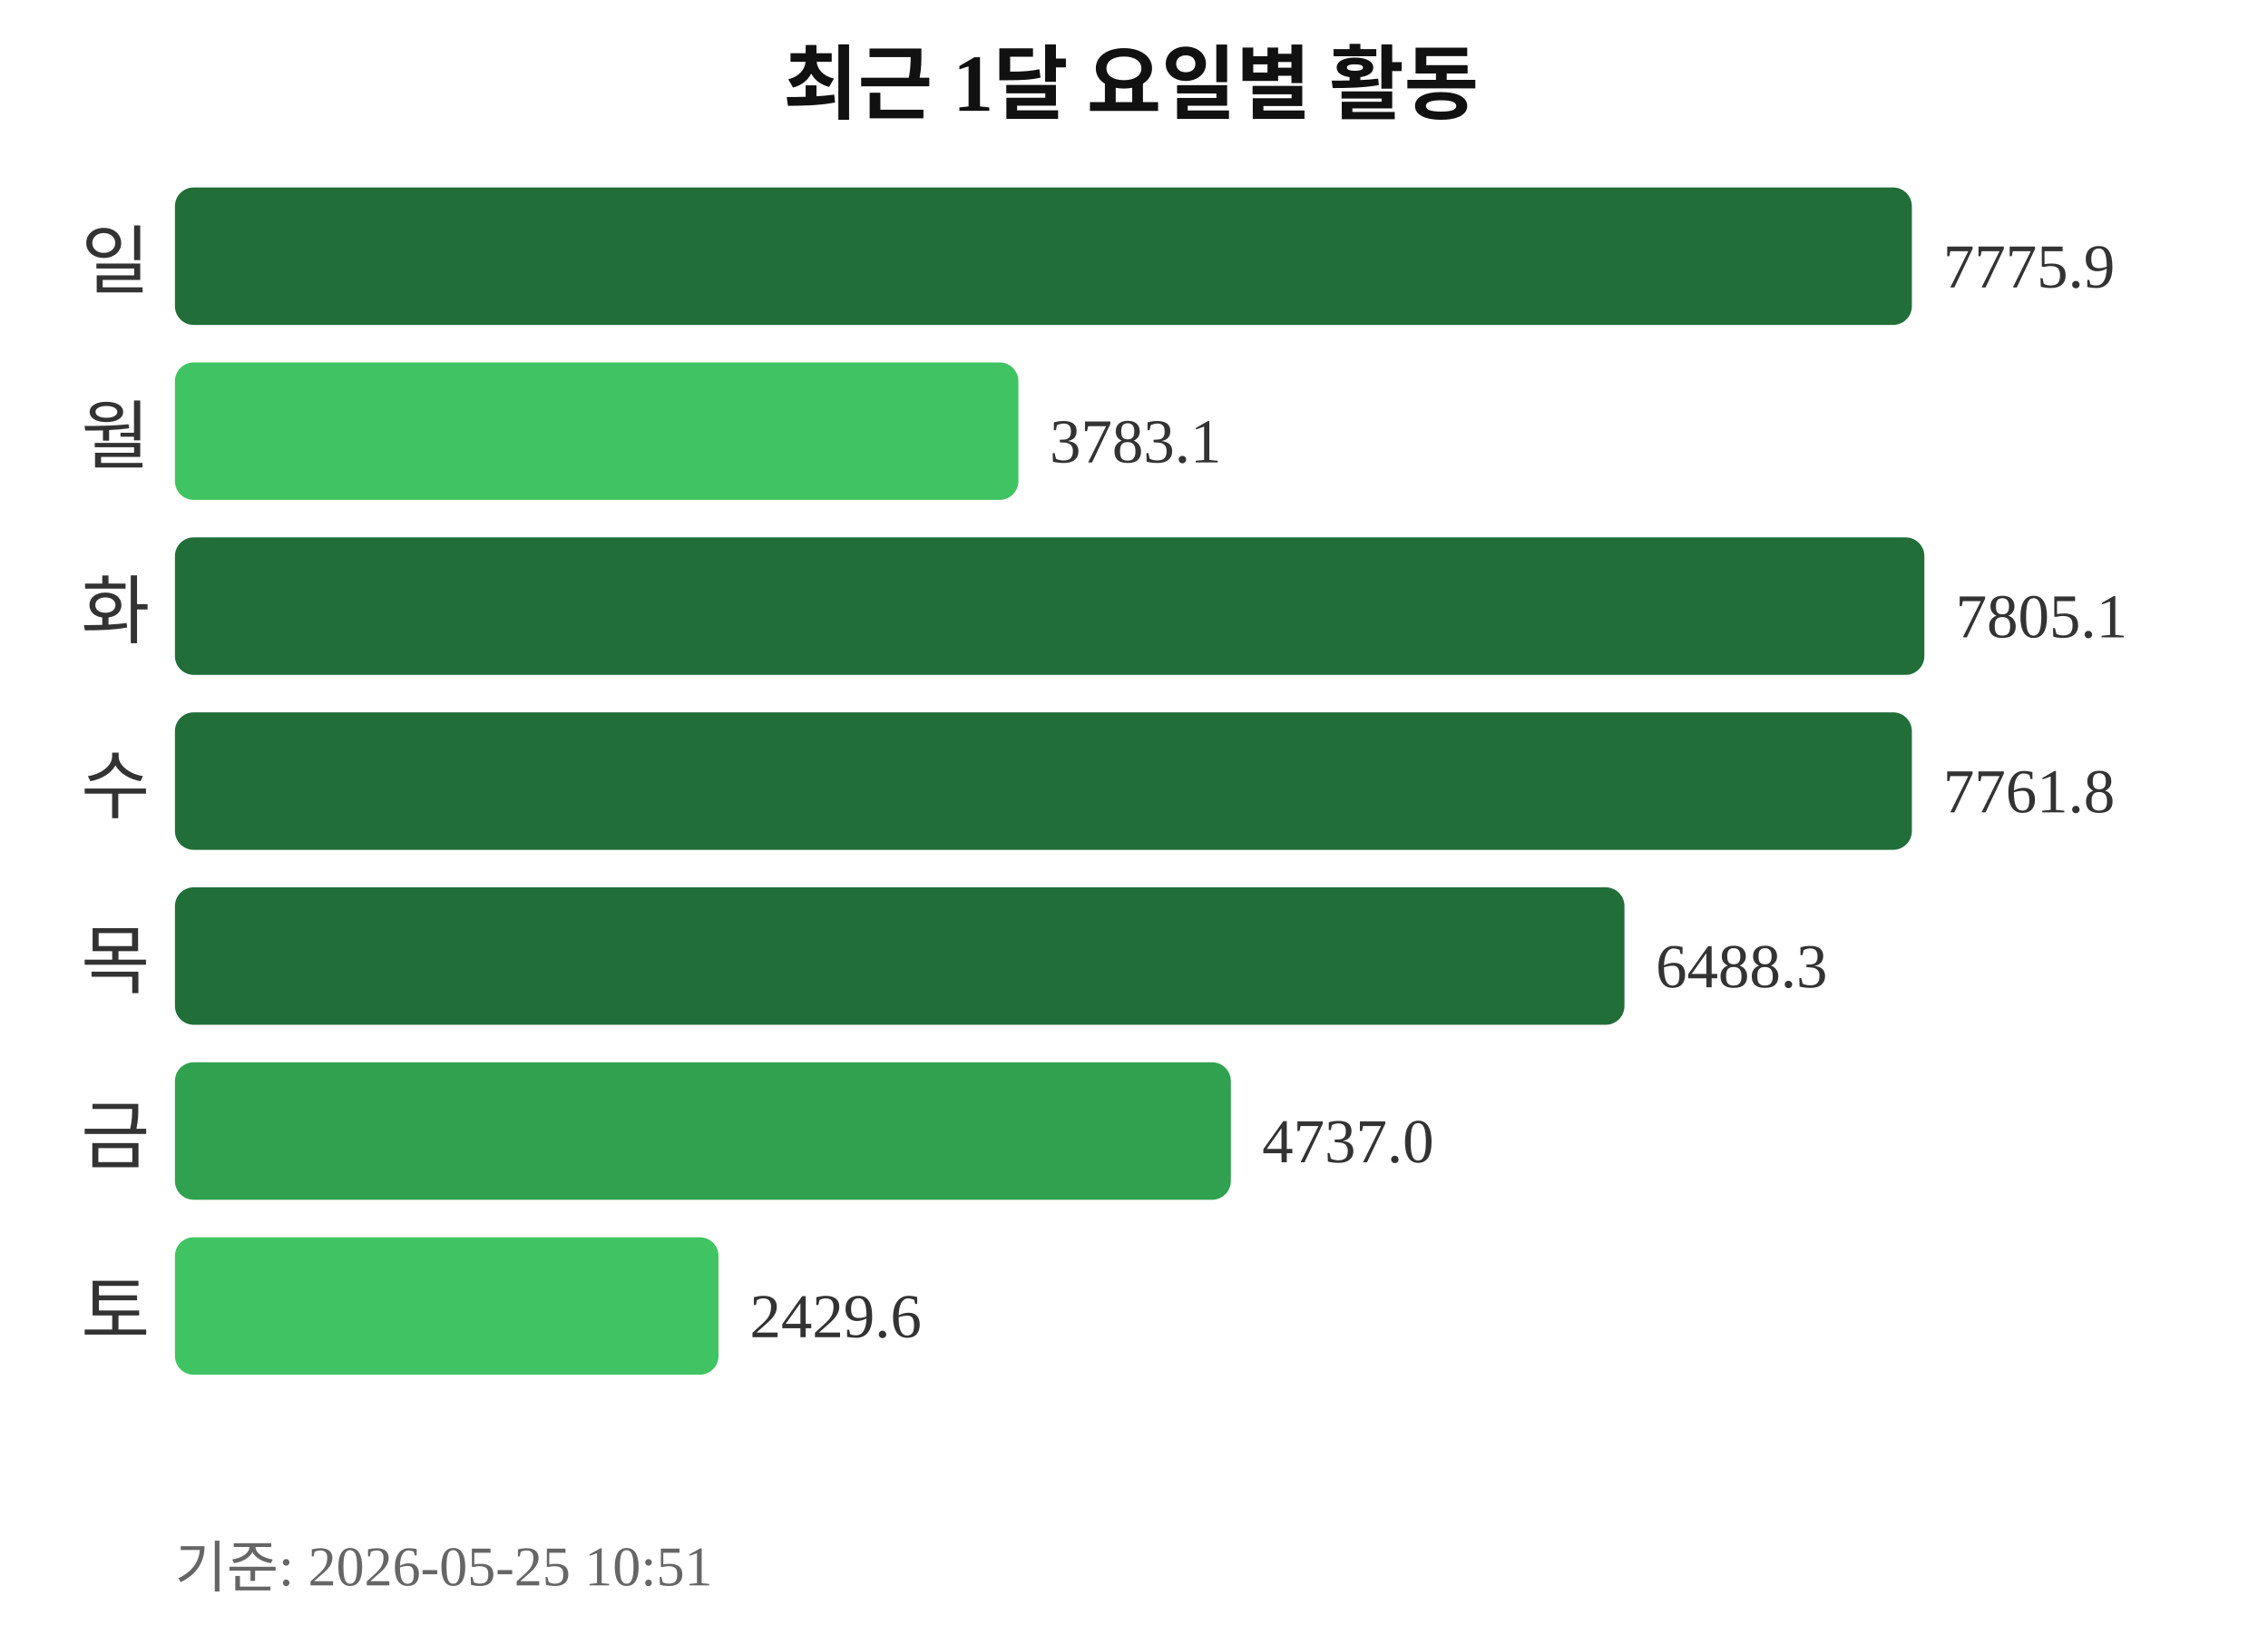
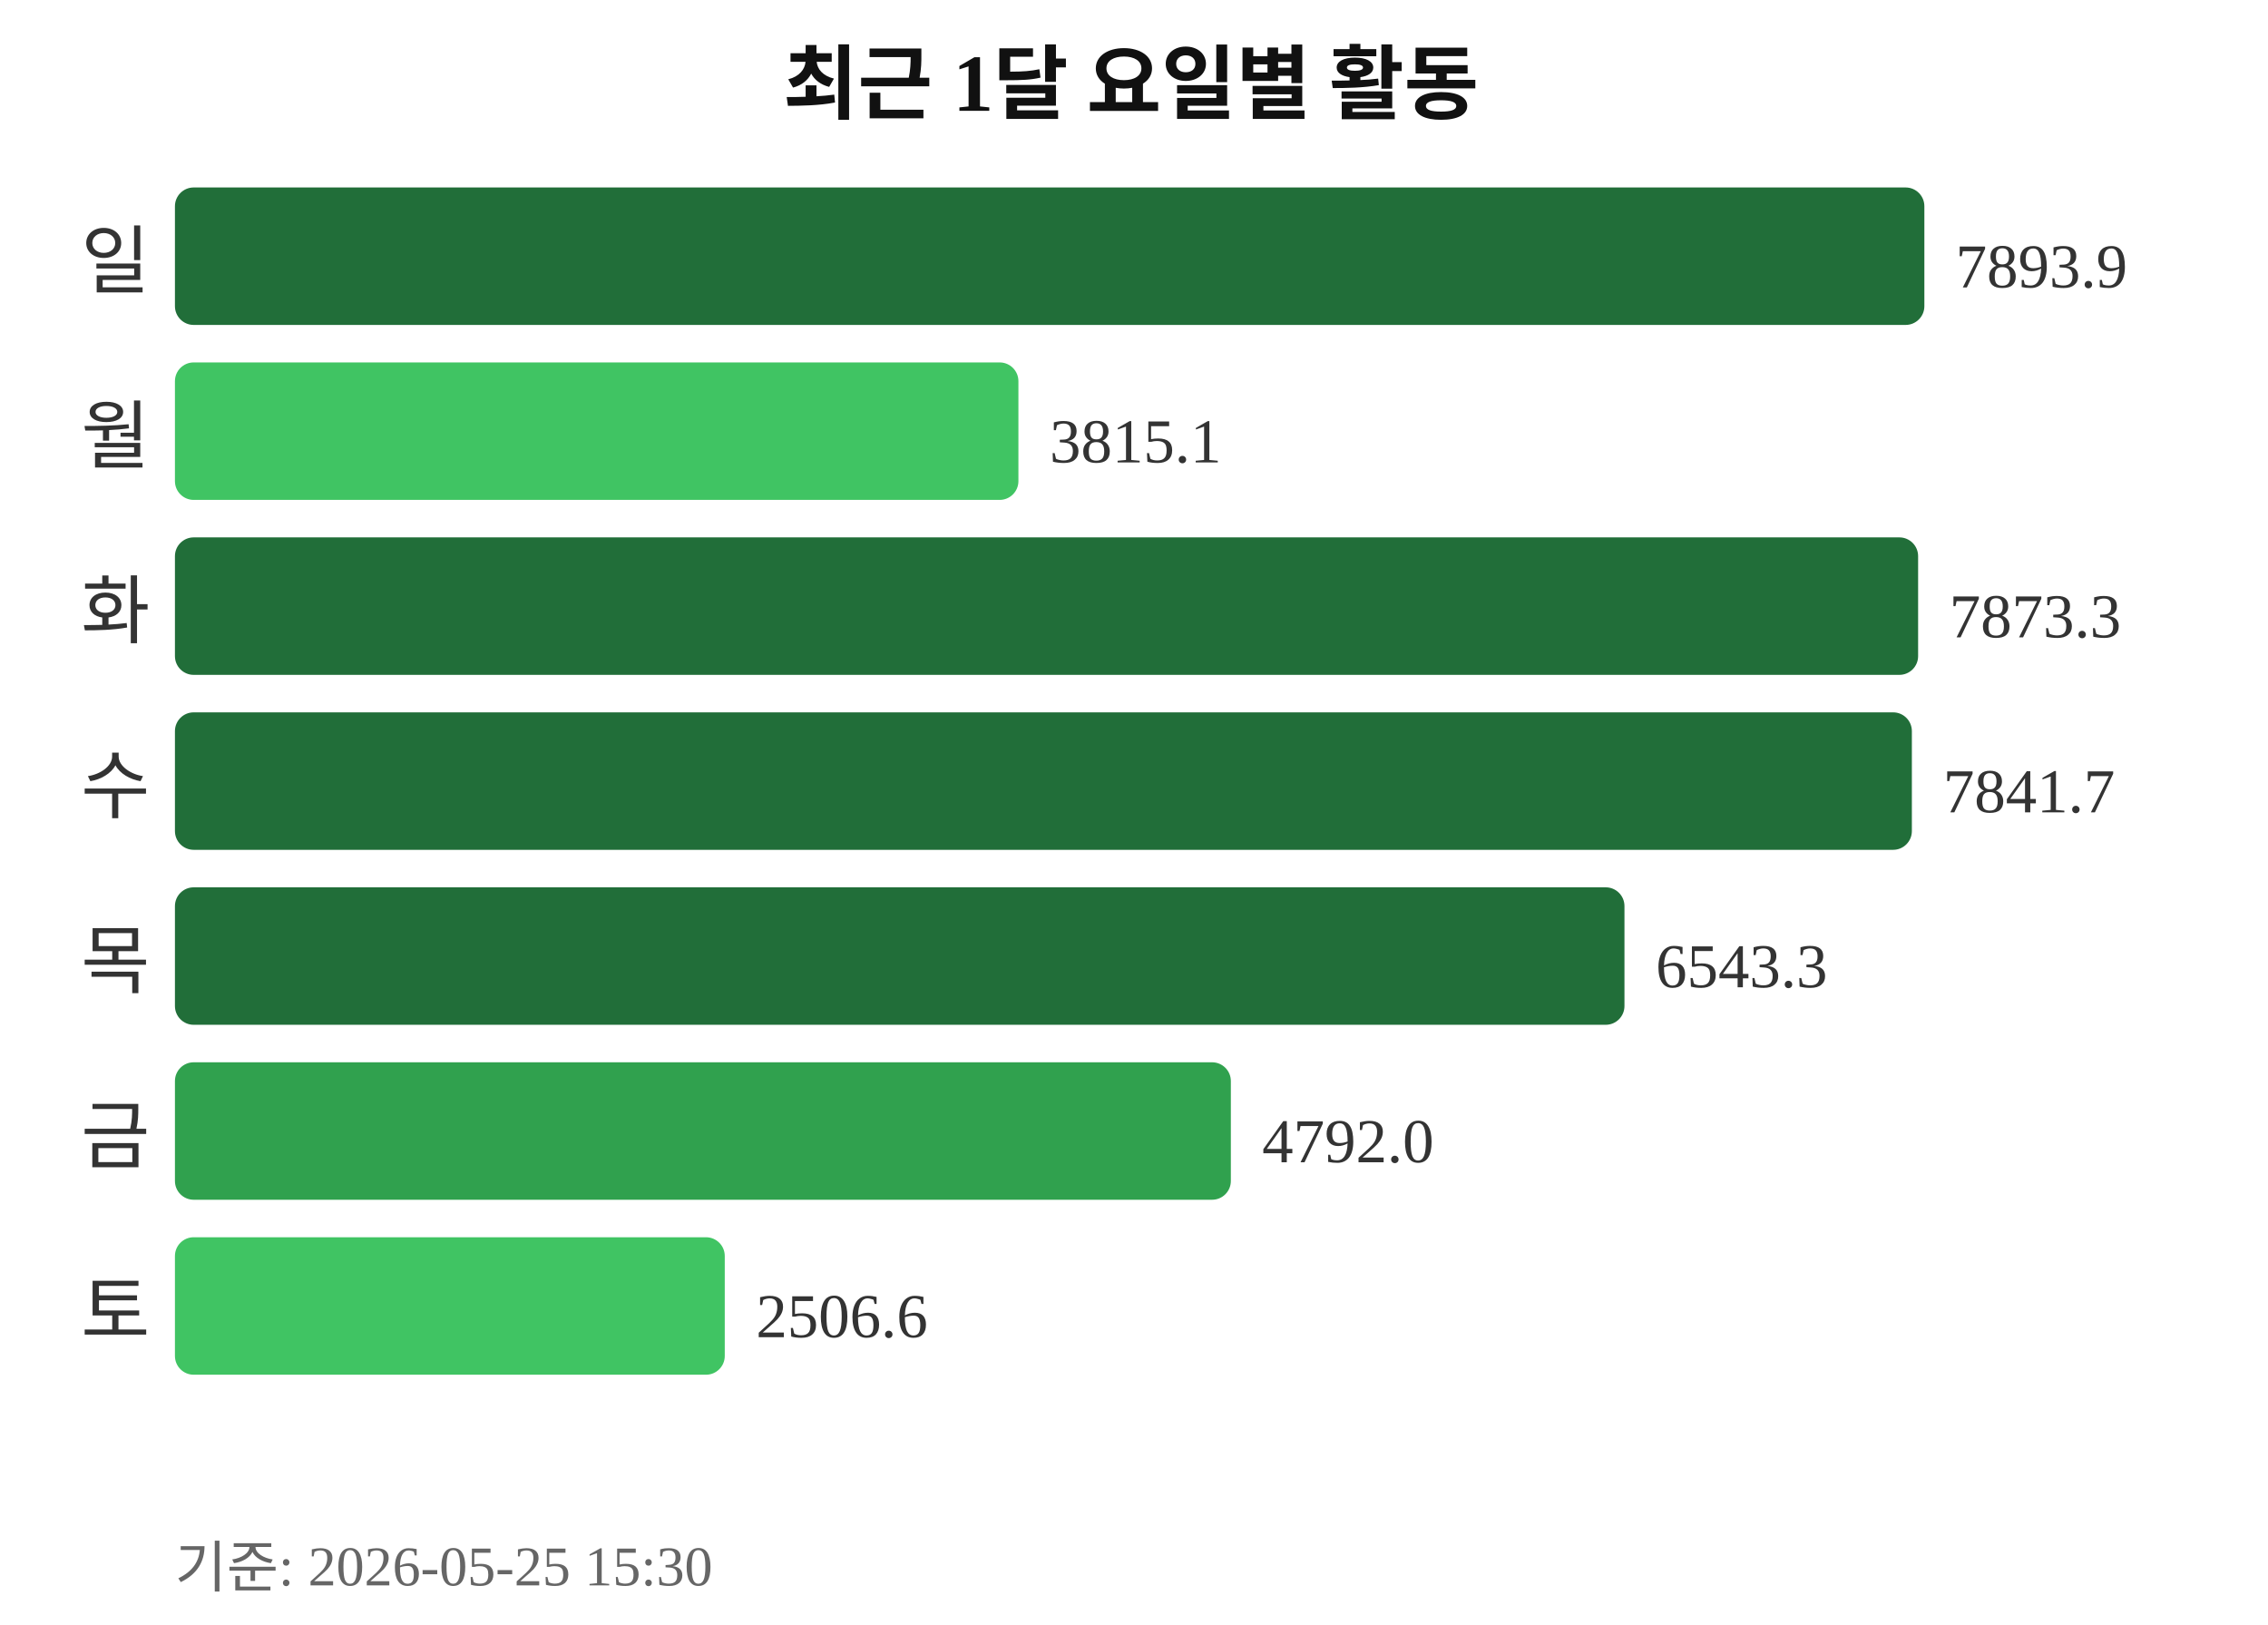
<svg xmlns="http://www.w3.org/2000/svg" width="363" height="260">
  <text x="181" y="18" text-anchor="middle" font-size="13" font-weight="bold" fill="#111111">최근 1달 요일별 활동</text>
  <text x="24" y="46" text-anchor="end" font-size="12" fill="#333333">일</text>
-   <rect x="28" y="30" width="278" height="22" rx="3" fill="#216e39" />
-   <text x="311" y="46" font-size="10" fill="#333333">7775.9</text>
+   <rect x="28" y="30" width="280" height="22" rx="3" fill="#216e39" />
+   <text x="313" y="46" font-size="10" fill="#333333">7893.9</text>
  <text x="24" y="74" text-anchor="end" font-size="12" fill="#333333">월</text>
  <rect x="28" y="58" width="135" height="22" rx="3" fill="#40c463" />
-   <text x="168" y="74" font-size="10" fill="#333333">3783.1</text>
+   <text x="168" y="74" font-size="10" fill="#333333">3815.1</text>
  <text x="24" y="102" text-anchor="end" font-size="12" fill="#333333">화</text>
-   <rect x="28" y="86" width="280" height="22" rx="3" fill="#216e39" />
-   <text x="313" y="102" font-size="10" fill="#333333">7805.1</text>
+   <rect x="28" y="86" width="279" height="22" rx="3" fill="#216e39" />
+   <text x="312" y="102" font-size="10" fill="#333333">7873.3</text>
  <text x="24" y="130" text-anchor="end" font-size="12" fill="#333333">수</text>
  <rect x="28" y="114" width="278" height="22" rx="3" fill="#216e39" />
-   <text x="311" y="130" font-size="10" fill="#333333">7761.8</text>
+   <text x="311" y="130" font-size="10" fill="#333333">7841.7</text>
  <text x="24" y="158" text-anchor="end" font-size="12" fill="#333333">목</text>
  <rect x="28" y="142" width="232" height="22" rx="3" fill="#216e39" />
-   <text x="265" y="158" font-size="10" fill="#333333">6488.3</text>
+   <text x="265" y="158" font-size="10" fill="#333333">6543.3</text>
  <text x="24" y="186" text-anchor="end" font-size="12" fill="#333333">금</text>
  <rect x="28" y="170" width="169" height="22" rx="3" fill="#30a14e" />
-   <text x="202" y="186" font-size="10" fill="#333333">4737.0</text>
+   <text x="202" y="186" font-size="10" fill="#333333">4792.0</text>
  <text x="24" y="214" text-anchor="end" font-size="12" fill="#333333">토</text>
-   <rect x="28" y="198" width="87" height="22" rx="3" fill="#40c463" />
-   <text x="120" y="214" font-size="10" fill="#333333">2429.6</text>
-   <text x="28" y="254" font-size="9" fill="#666666">기준: 2026-05-25 10:51</text>
+   <rect x="28" y="198" width="88" height="22" rx="3" fill="#40c463" />
+   <text x="121" y="214" font-size="10" fill="#333333">2506.6</text>
+   <text x="28" y="254" font-size="9" fill="#666666">기준: 2026-05-25 15:30</text>
</svg>
